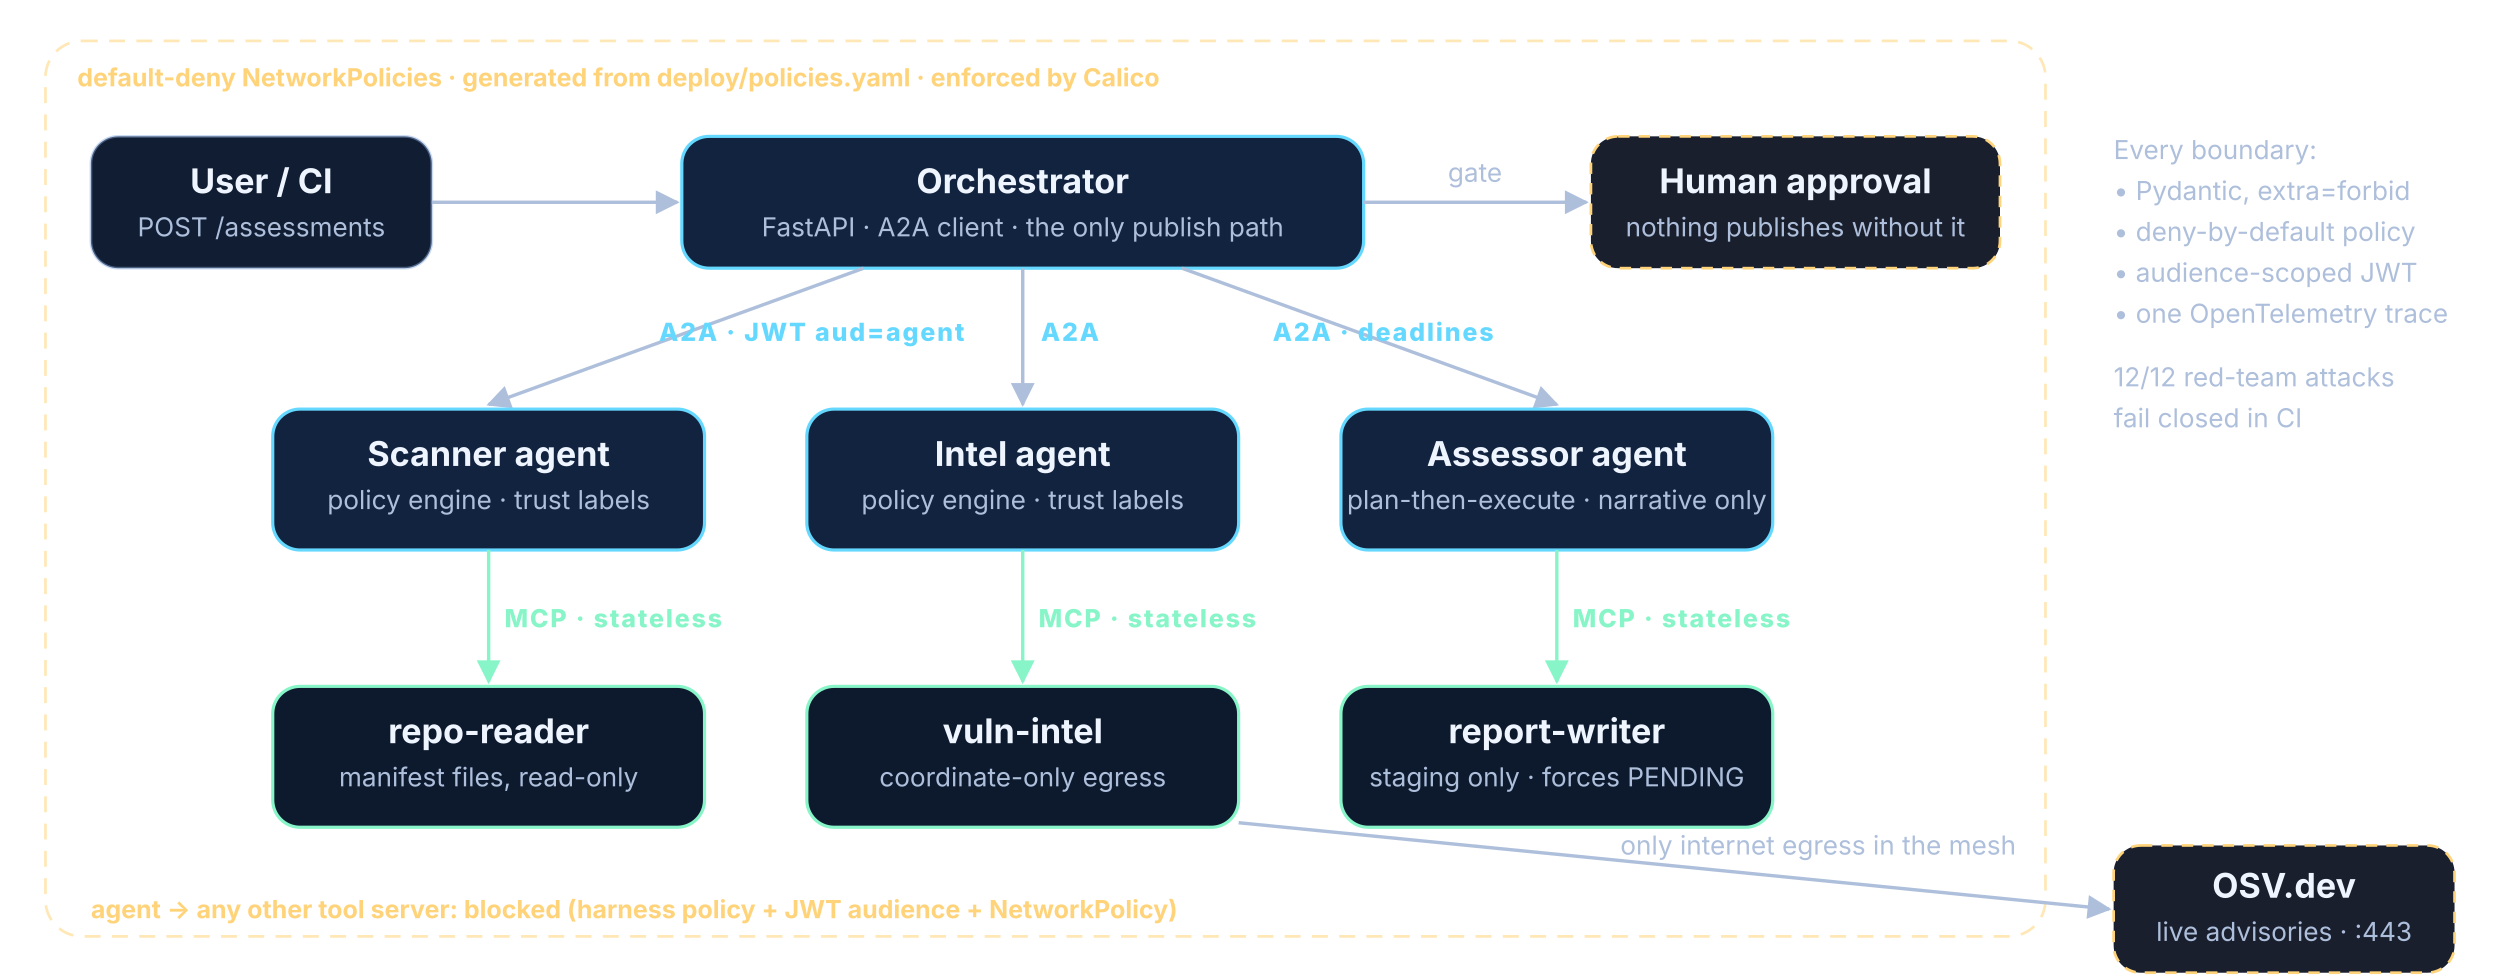
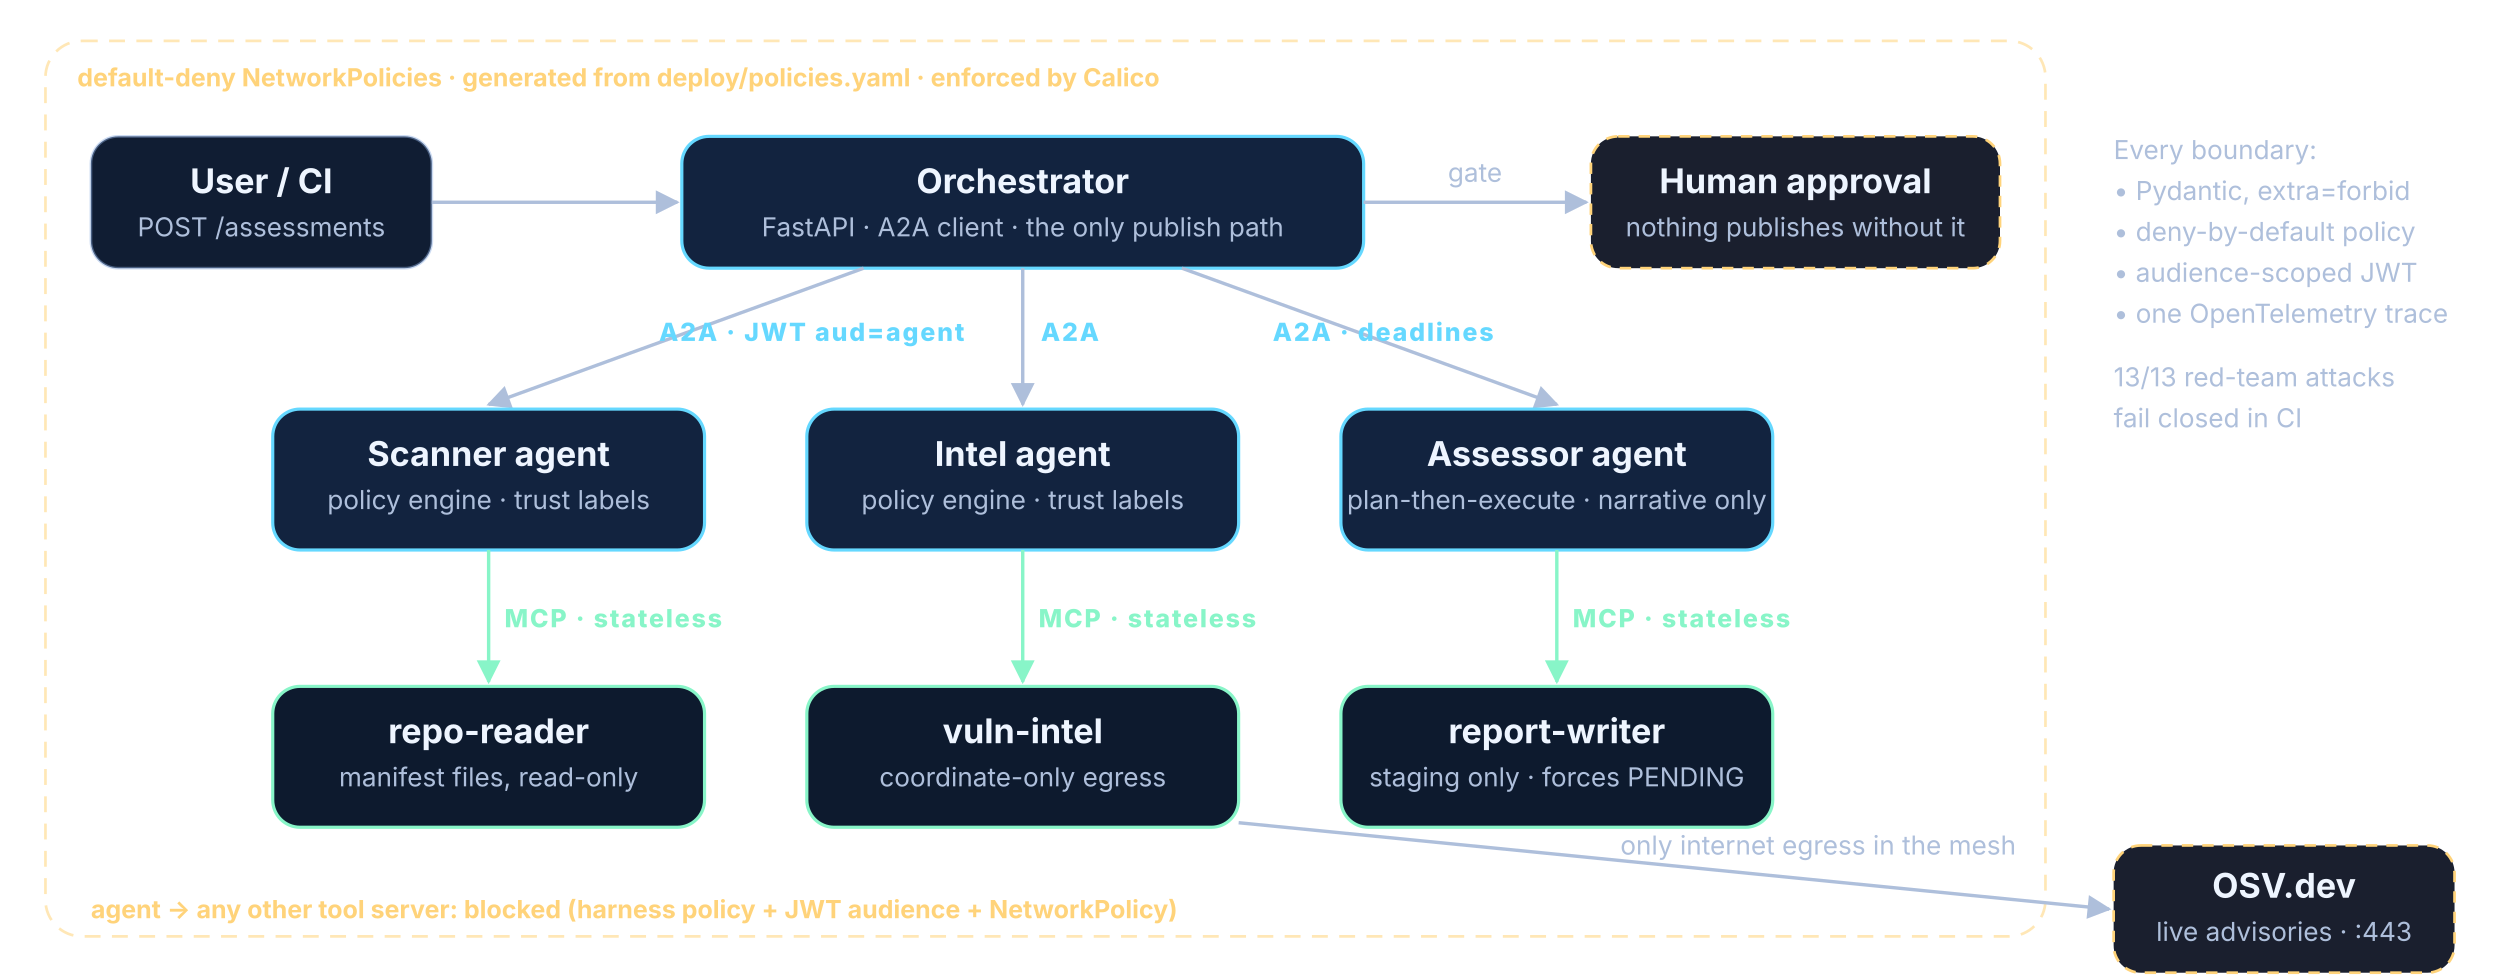
<svg xmlns="http://www.w3.org/2000/svg" viewBox="0 0 1100 430" width="1100" height="430" role="img" aria-label="triage-mesh architecture: orchestrator delegates over A2A to scanner, intel, and assessor agents; each agent reaches its own MCP server; only vuln-intel has internet egress; human approval gates publication">
  <defs>
    <marker id="arr" viewBox="0 0 10 10" refX="9" refY="5" markerWidth="7" markerHeight="7" orient="auto-start-reverse">
      <path d="M0,0 L10,5 L0,10 z" fill="#aebfdb" />
    </marker>
    <marker id="arr2" viewBox="0 0 10 10" refX="9" refY="5" markerWidth="7" markerHeight="7" orient="auto-start-reverse">
      <path d="M0,0 L10,5 L0,10 z" fill="#88f5c8" />
    </marker>
    <style>
      .box { fill:#101d33; stroke:rgba(143,176,226,.45); stroke-width:1.2; rx:12; }
      .agent { fill:#12233f; stroke:#65d8ff; stroke-width:1.4; }
      .mcp { fill:#0d1a2e; stroke:#88f5c8; stroke-width:1.4; }
      .ext { fill:#1a1f2e; stroke:#ffd37a; stroke-width:1.2; stroke-dasharray:5 4; }
      .t { font-family: Inter, ui-sans-serif, system-ui, -apple-system, "Segoe UI", sans-serif; fill:#eef5ff; font-size:15px; font-weight:700; }
      .s { font-family: Inter, ui-sans-serif, system-ui, sans-serif; fill:#aebfdb; font-size:11.5px; }
      .lbl { font-family: Inter, ui-sans-serif, system-ui, sans-serif; fill:#88f5c8; font-size:11px; font-weight:800; letter-spacing:.8px; }
      .lbl2 { font-family: Inter, ui-sans-serif, system-ui, sans-serif; fill:#65d8ff; font-size:11px; font-weight:800; letter-spacing:.8px; }
      .warn { font-family: Inter, ui-sans-serif, system-ui, sans-serif; fill:#ffd37a; font-size:11px; font-weight:700; }
      .edge { stroke:#aebfdb; stroke-width:1.5; fill:none; marker-end:url(#arr); }
      .edge2 { stroke:#88f5c8; stroke-width:1.5; fill:none; marker-end:url(#arr2); }
      .zone { fill:none; stroke:rgba(255,211,122,.55); stroke-width:1.2; stroke-dasharray:7 5; rx:16; }
    </style>
  </defs>
  <rect class="zone" x="20" y="18" width="880" height="394" rx="16" />
  <text class="warn" x="34" y="38">default-deny NetworkPolicies · generated from deploy/policies.yaml · enforced by Calico</text>
  <rect class="box" x="40" y="60" width="150" height="58" rx="12" />
  <text class="t" x="115" y="85" text-anchor="middle">User / CI</text>
  <text class="s" x="115" y="104" text-anchor="middle">POST /assessments</text>
  <rect class="agent" x="300" y="60" width="300" height="58" rx="12" />
  <text class="t" x="450" y="85" text-anchor="middle">Orchestrator</text>
  <text class="s" x="450" y="104" text-anchor="middle">FastAPI · A2A client · the only publish path</text>
  <rect class="ext" x="700" y="60" width="180" height="58" rx="12" />
  <text class="t" x="790" y="85" text-anchor="middle">Human approval</text>
  <text class="s" x="790" y="104" text-anchor="middle">nothing publishes without it</text>
  <path class="edge" d="M190,89 L298,89" />
  <path class="edge" d="M600,89 L698,89" />
  <text class="s" x="649" y="80" text-anchor="middle">gate</text>
  <path class="edge" d="M380,118 L215,178" />
  <path class="edge" d="M450,118 L450,178" />
  <path class="edge" d="M520,118 L685,178" />
  <text class="lbl2" x="290" y="150">A2A · JWT aud=agent</text>
  <text class="lbl2" x="458" y="150">A2A</text>
  <text class="lbl2" x="560" y="150">A2A · deadlines</text>
  <rect class="agent" x="120" y="180" width="190" height="62" rx="12" />
  <text class="t" x="215" y="205" text-anchor="middle">Scanner agent</text>
  <text class="s" x="215" y="224" text-anchor="middle">policy engine · trust labels</text>
  <rect class="agent" x="355" y="180" width="190" height="62" rx="12" />
  <text class="t" x="450" y="205" text-anchor="middle">Intel agent</text>
  <text class="s" x="450" y="224" text-anchor="middle">policy engine · trust labels</text>
  <rect class="agent" x="590" y="180" width="190" height="62" rx="12" />
  <text class="t" x="685" y="205" text-anchor="middle">Assessor agent</text>
  <text class="s" x="685" y="224" text-anchor="middle">plan-then-execute · narrative only</text>
  <path class="edge2" d="M215,242 L215,300" />
  <path class="edge2" d="M450,242 L450,300" />
  <path class="edge2" d="M685,242 L685,300" />
  <text class="lbl" x="222" y="276">MCP · stateless</text>
  <text class="lbl" x="457" y="276">MCP · stateless</text>
  <text class="lbl" x="692" y="276">MCP · stateless</text>
  <rect class="mcp" x="120" y="302" width="190" height="62" rx="12" />
  <text class="t" x="215" y="327" text-anchor="middle">repo-reader</text>
  <text class="s" x="215" y="346" text-anchor="middle">manifest files, read-only</text>
  <rect class="mcp" x="355" y="302" width="190" height="62" rx="12" />
  <text class="t" x="450" y="327" text-anchor="middle">vuln-intel</text>
  <text class="s" x="450" y="346" text-anchor="middle">coordinate-only egress</text>
  <rect class="mcp" x="590" y="302" width="190" height="62" rx="12" />
  <text class="t" x="685" y="327" text-anchor="middle">report-writer</text>
  <text class="s" x="685" y="346" text-anchor="middle">staging only · forces PENDING</text>
  <text class="warn" x="40" y="404">agent → any other tool server: blocked (harness policy + JWT audience + NetworkPolicy)</text>
  <rect class="ext" x="930" y="372" width="150" height="56" rx="12" />
  <text class="t" x="1005" y="395" text-anchor="middle">OSV.dev</text>
  <text class="s" x="1005" y="414" text-anchor="middle">live advisories · :443</text>
  <path class="edge" d="M545,362 L928,400" />
  <text class="s" x="800" y="376" text-anchor="middle">only internet egress in the mesh</text>
  <text class="s" x="930" y="70">Every boundary:</text>
  <text class="s" x="930" y="88">• Pydantic, extra=forbid</text>
  <text class="s" x="930" y="106">• deny-by-default policy</text>
  <text class="s" x="930" y="124">• audience-scoped JWT</text>
  <text class="s" x="930" y="142">• one OpenTelemetry trace</text>
-   <text class="s" x="930" y="170">12/12 red-team attacks</text>
+   <text class="s" x="930" y="170">13/13 red-team attacks</text>
  <text class="s" x="930" y="188">fail closed in CI</text>
</svg>
